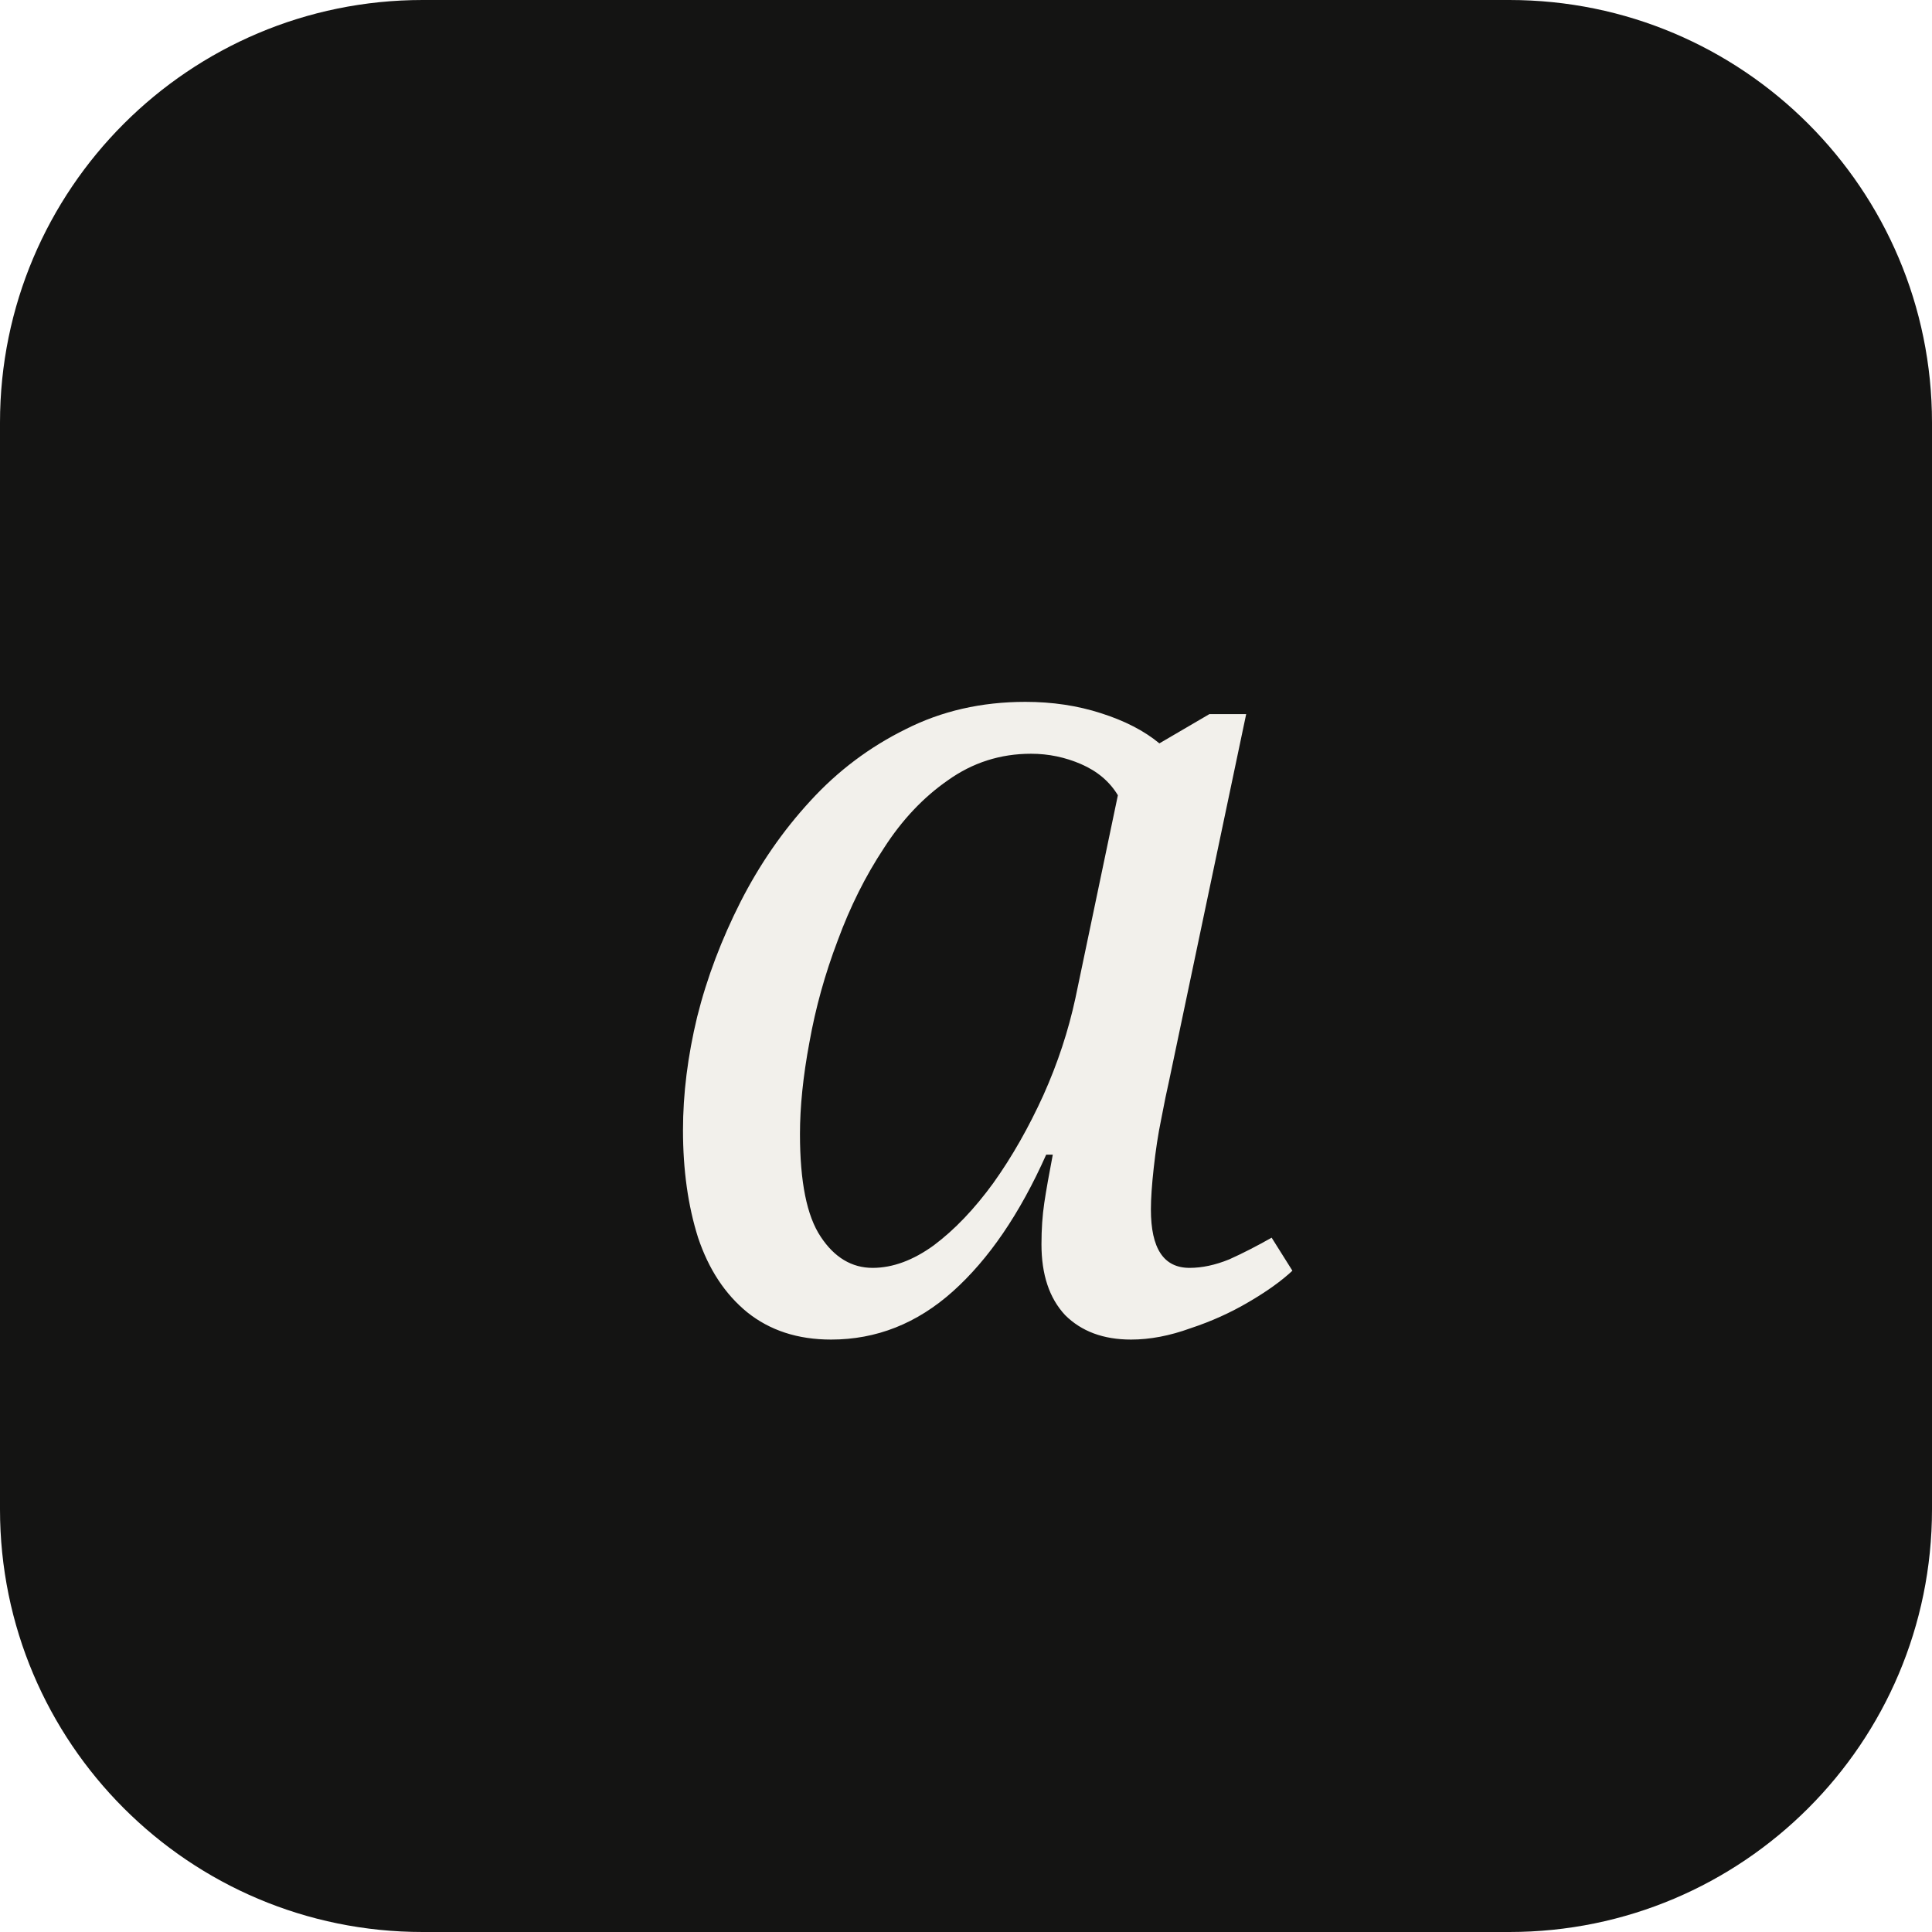
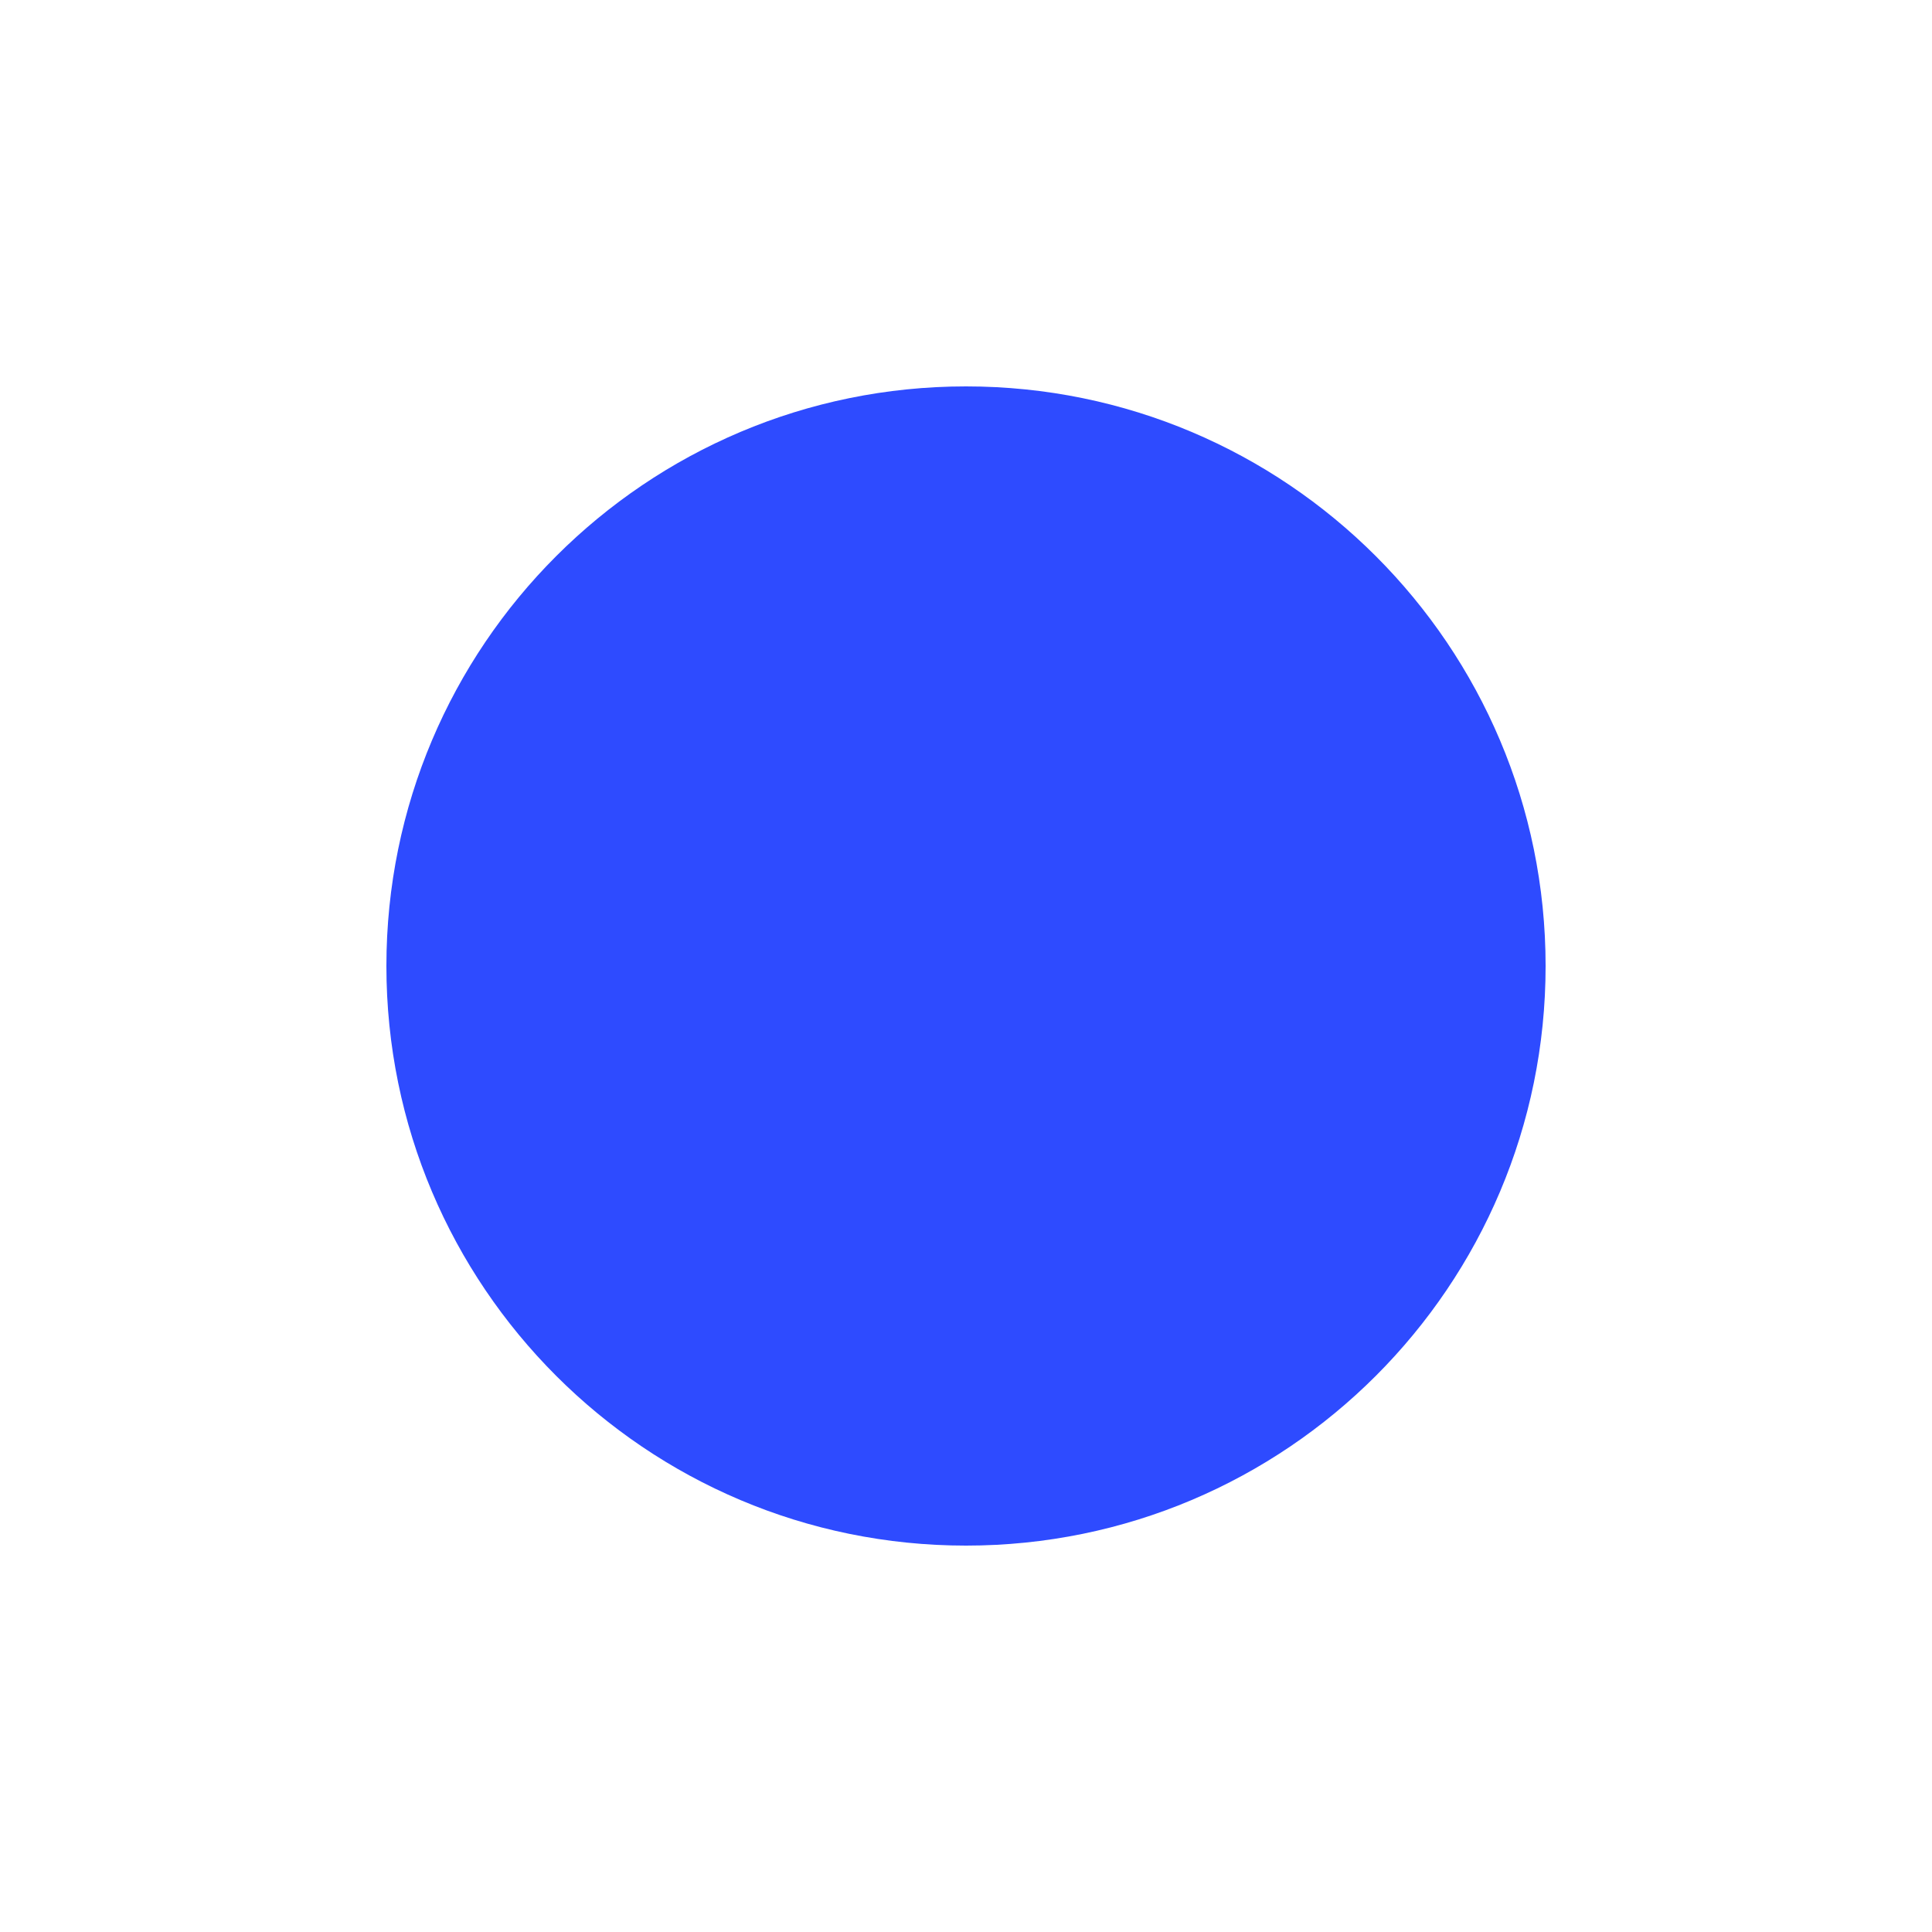
- <svg xmlns="http://www.w3.org/2000/svg" viewBox="0 0 32 32">
-   <rect width="32" height="32" rx="7" fill="#141413" />
-   <text x="16" y="22" font-family="Georgia,serif" font-style="italic" font-size="19" fill="#f2f0eb" text-anchor="middle">a</text>
+ <svg xmlns="http://www.w3.org/2000/svg" width="1000" height="1000" viewBox="0 0 1000 1000" fill="none">
+   <circle cx="500" cy="500" r="300" fill="#2E4BFF" />
</svg>
